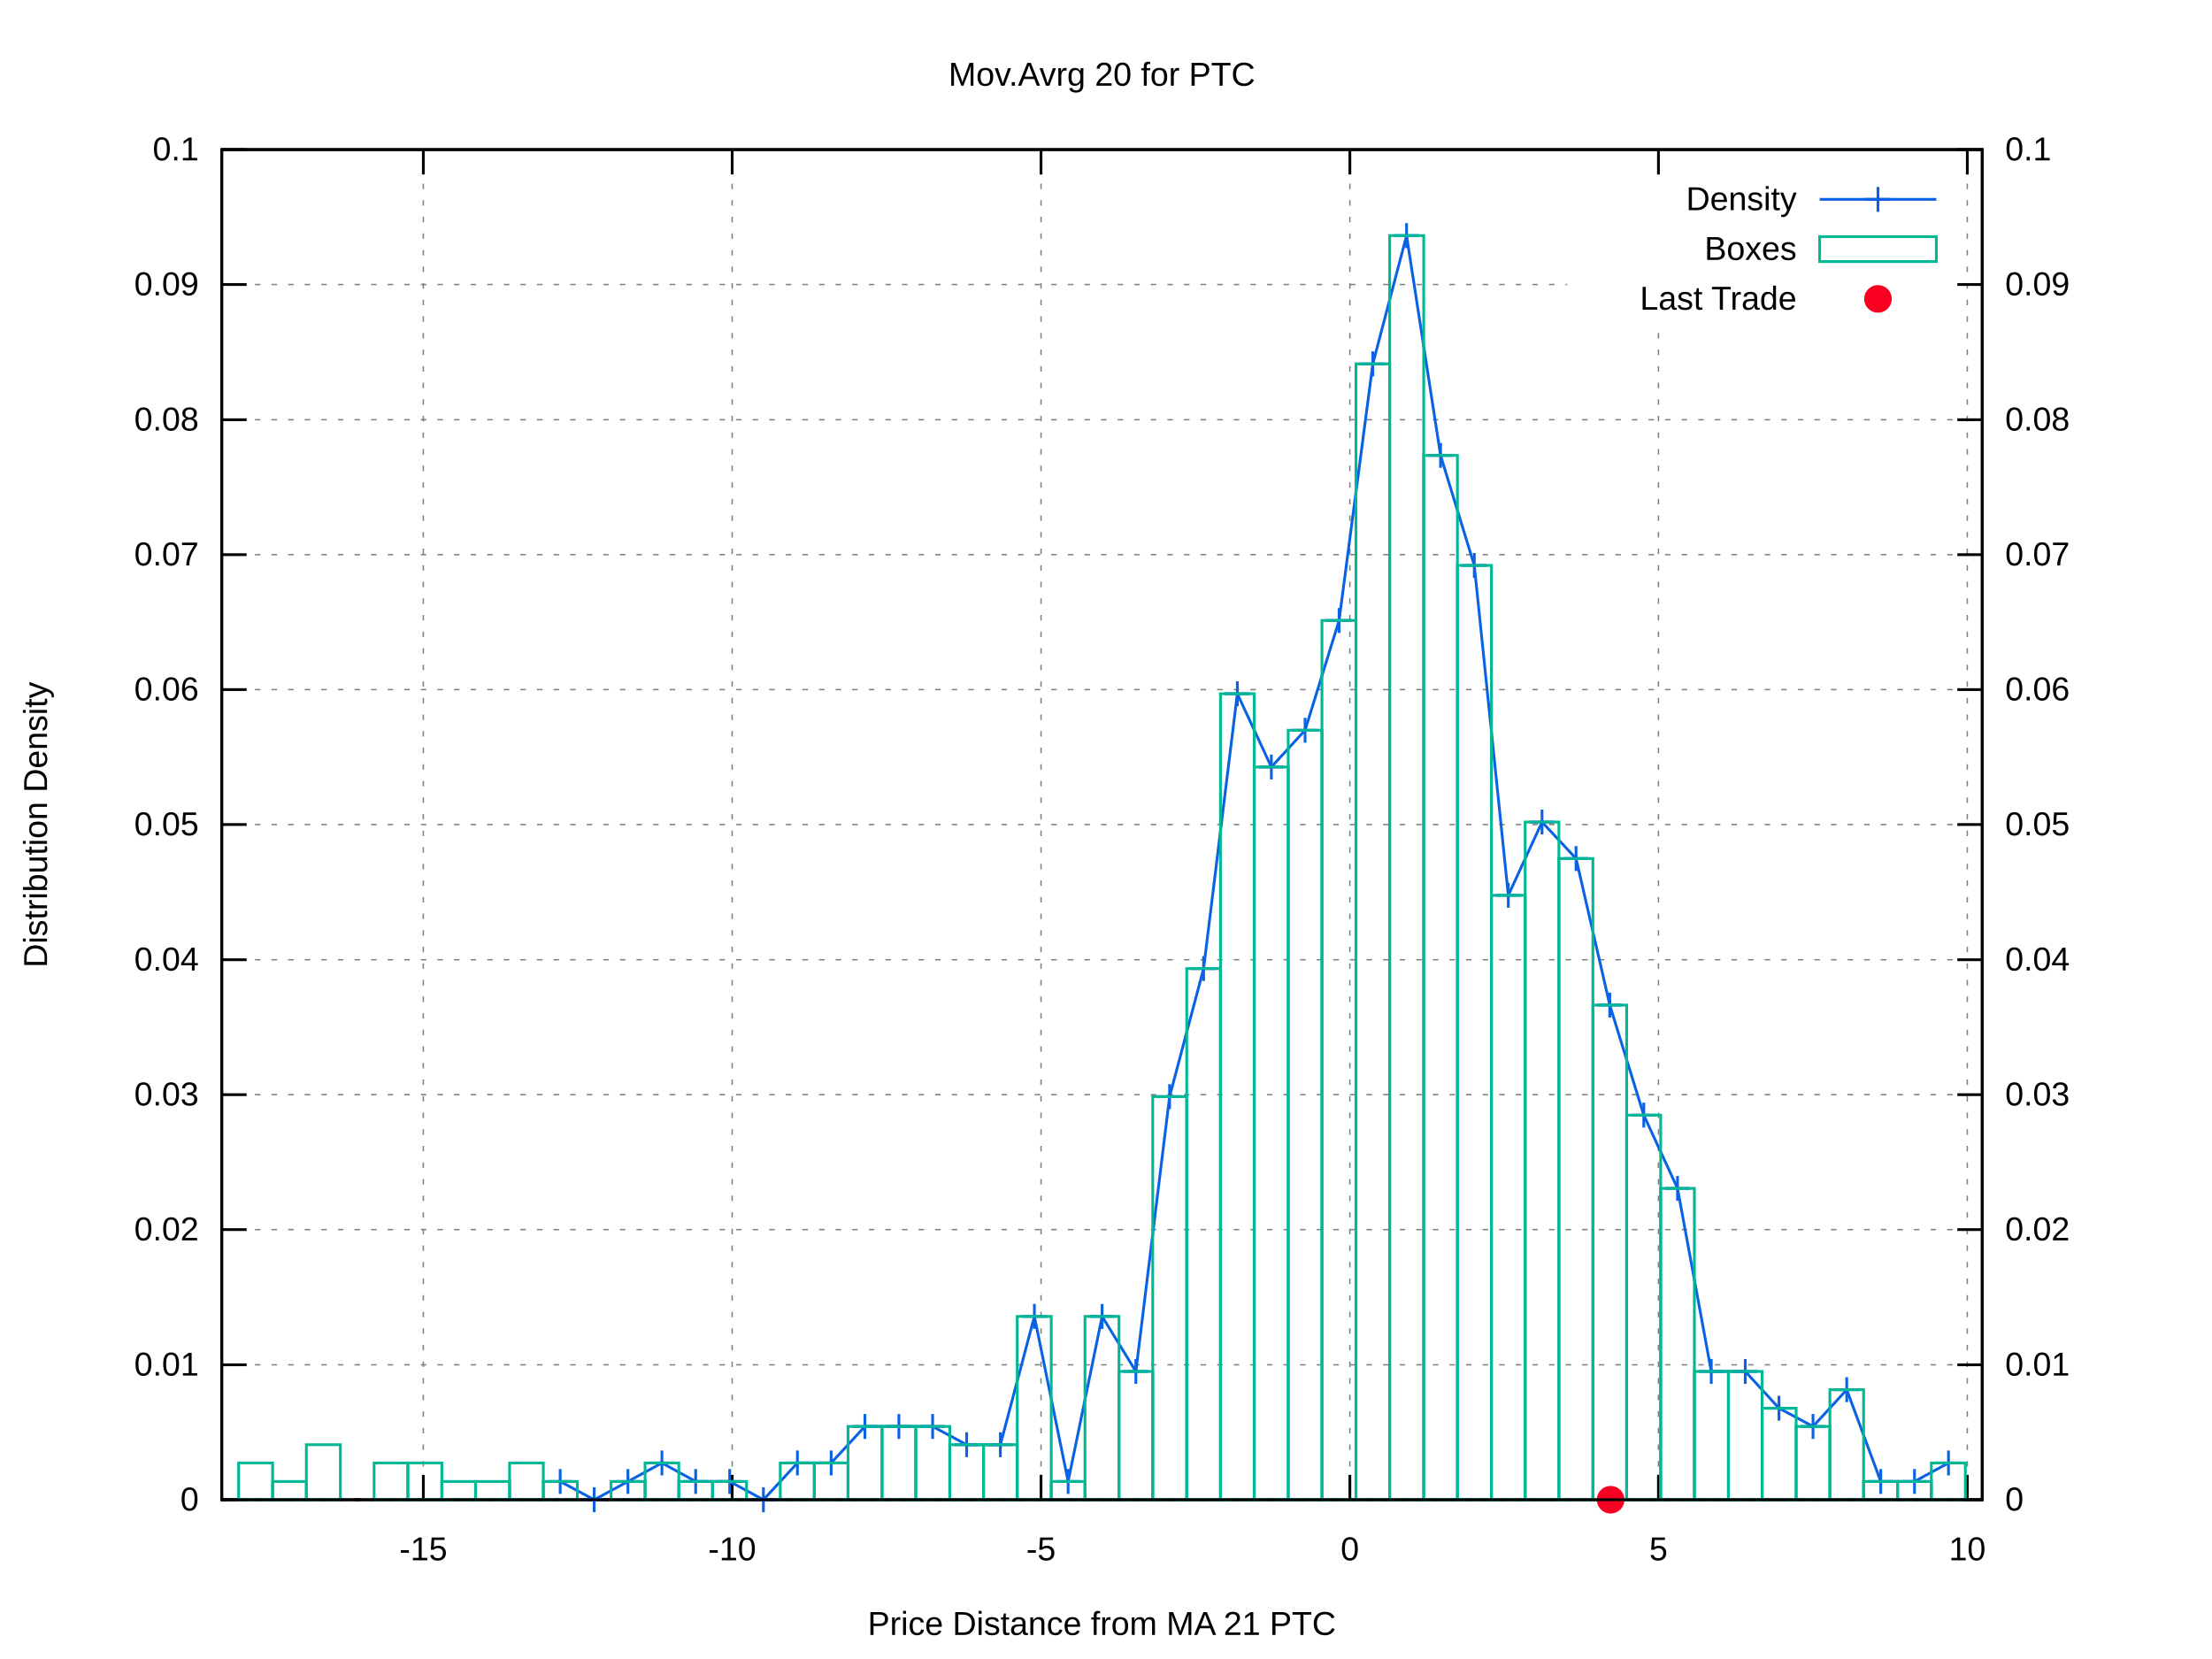
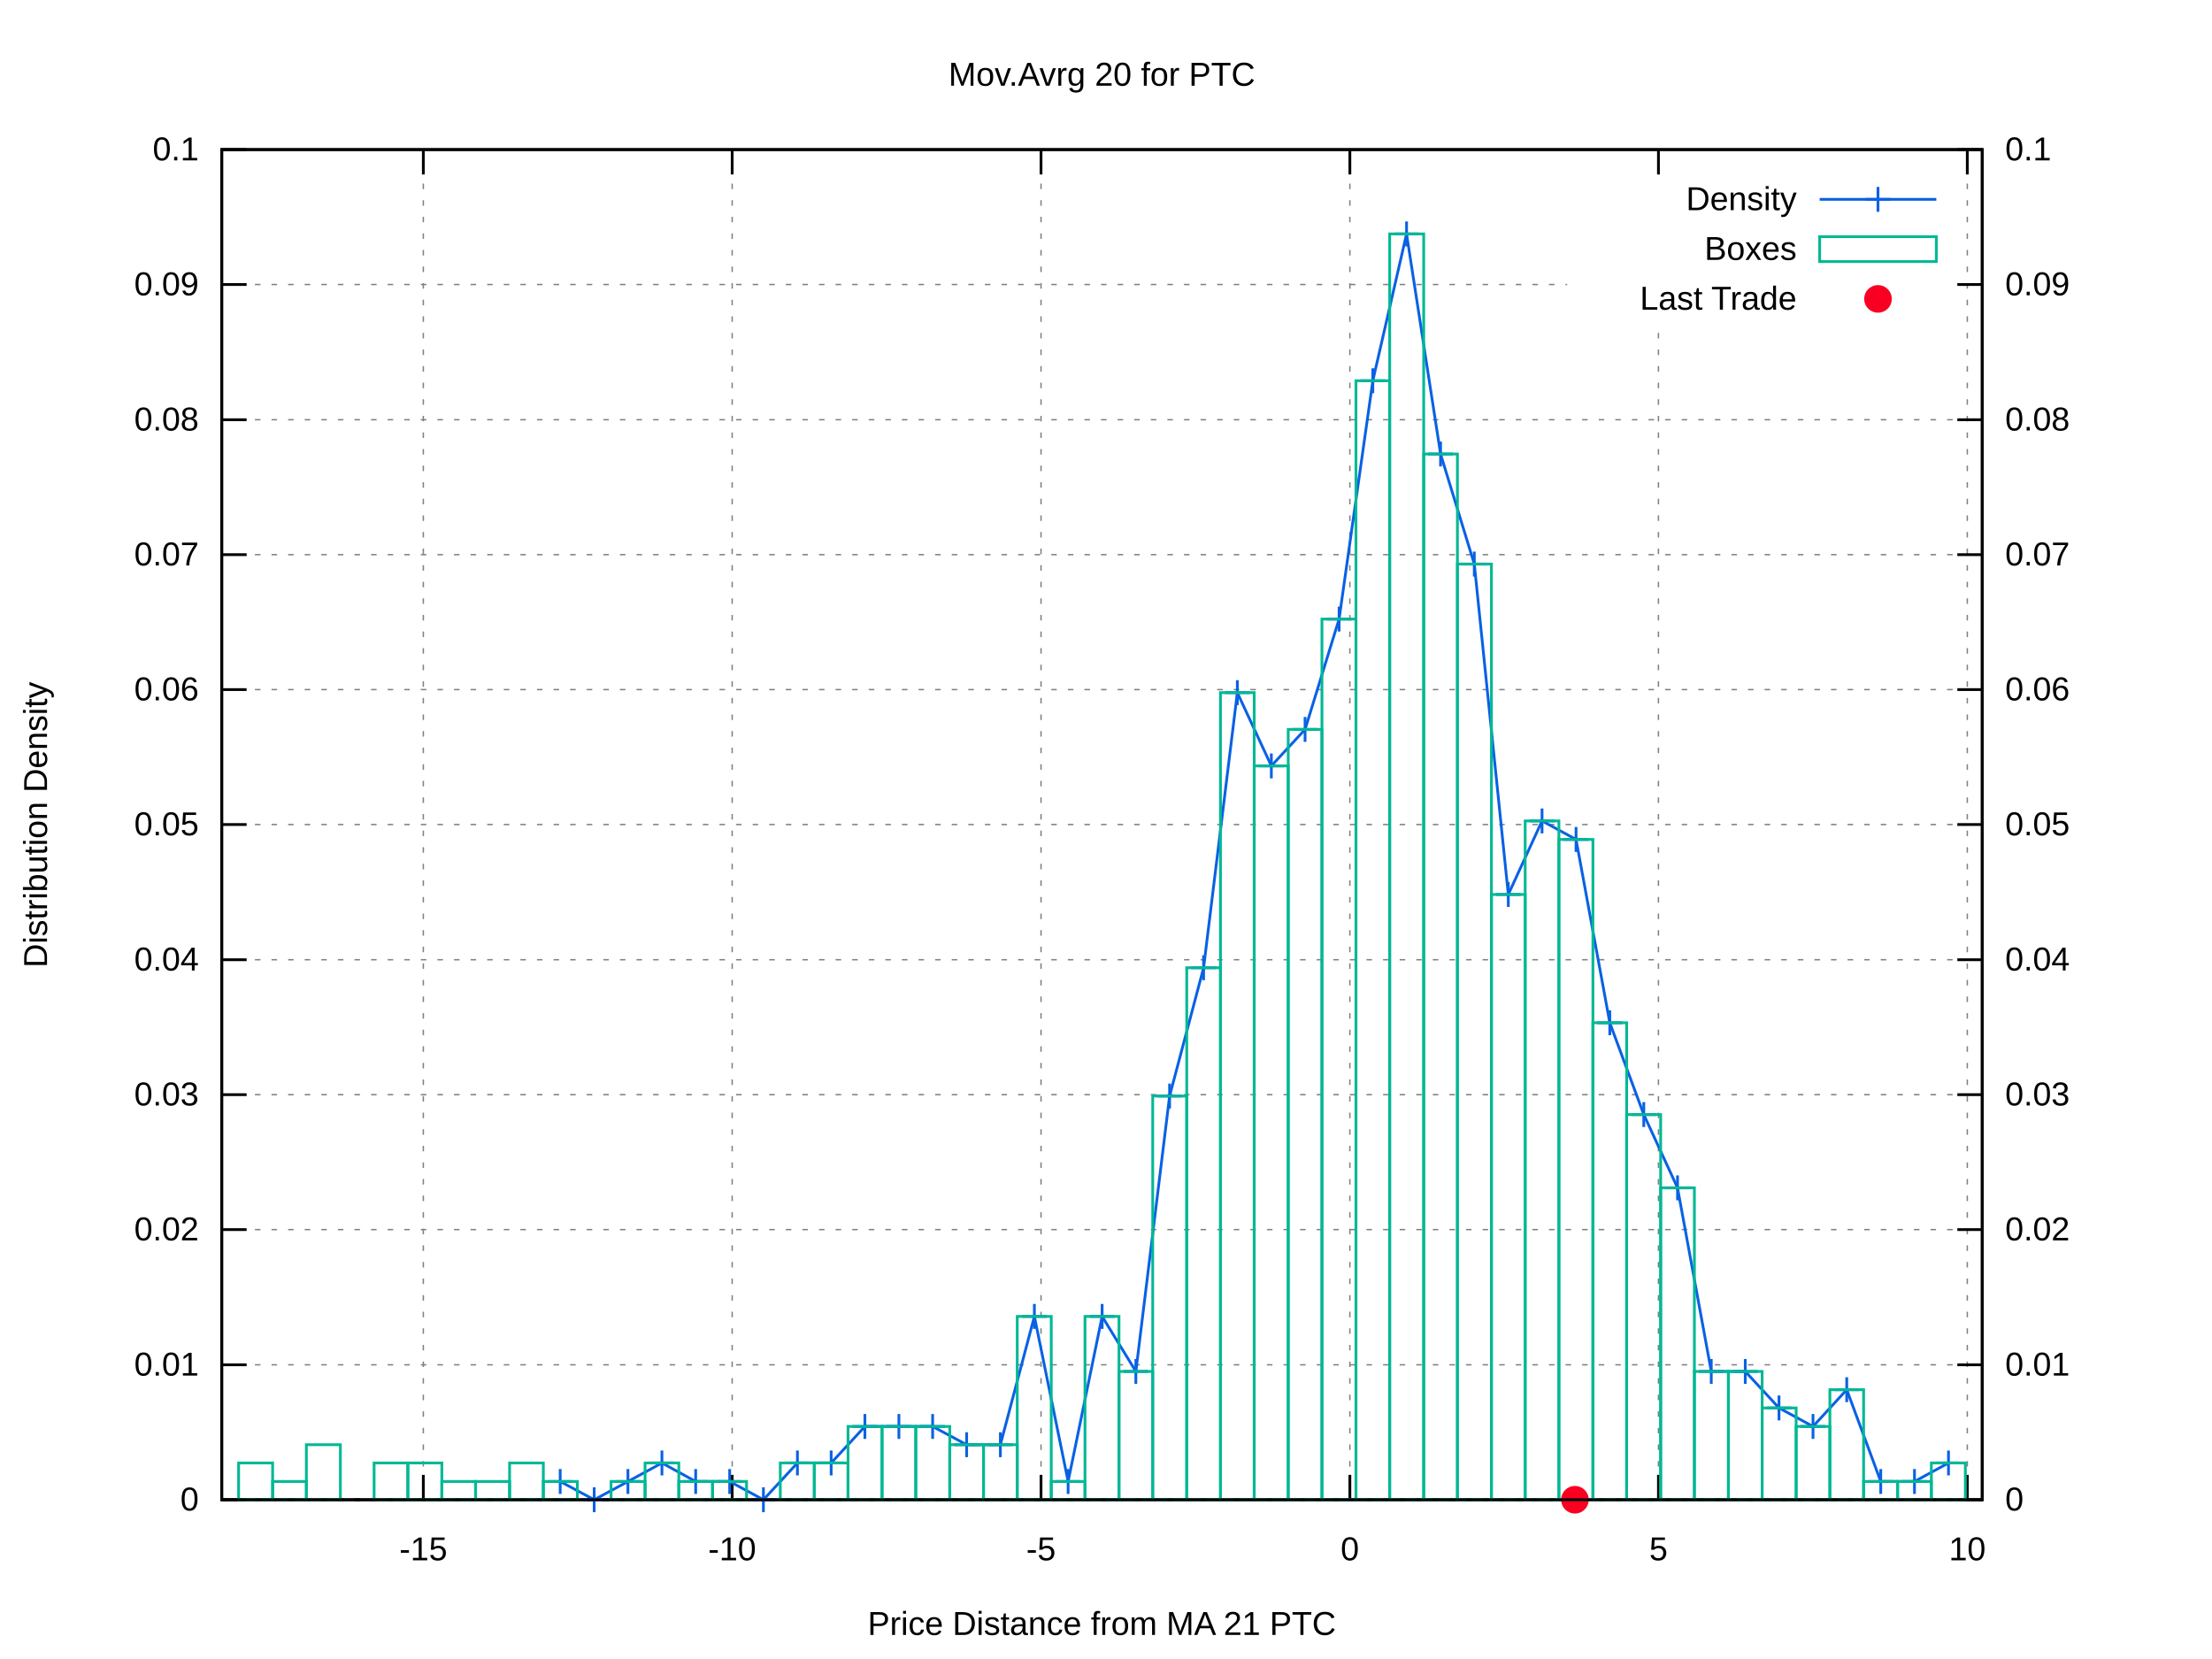
<svg xmlns="http://www.w3.org/2000/svg" xmlns:xlink="http://www.w3.org/1999/xlink" viewBox="0 0 800 600">
  <g id="gnuplot_canvas">
    <rect x="0" y="0" width="800" height="600" fill="#ffffff" />
    <defs>
      <circle id="gpDot" r="0.5" stroke-width="0.5" />
      <path id="gpPt0" stroke-width="0.222" stroke="currentColor" d="M-1,0 h2 M0,-1 v2" />
      <path id="gpPt1" stroke-width="0.222" stroke="currentColor" d="M-1,-1 L1,1 M1,-1 L-1,1" />
      <path id="gpPt2" stroke-width="0.222" stroke="currentColor" d="M-1,0 L1,0 M0,-1 L0,1 M-1,-1 L1,1 M-1,1 L1,-1" />
      <rect id="gpPt3" stroke-width="0.222" stroke="currentColor" x="-1" y="-1" width="2" height="2" />
      <rect id="gpPt4" stroke-width="0.222" stroke="currentColor" fill="currentColor" x="-1" y="-1" width="2" height="2" />
      <circle id="gpPt5" stroke-width="0.222" stroke="currentColor" cx="0" cy="0" r="1" />
      <use xlink:href="#gpPt5" id="gpPt6" fill="currentColor" stroke="none" />
      <path id="gpPt7" stroke-width="0.222" stroke="currentColor" d="M0,-1.33 L-1.33,0.67 L1.33,0.67 z" />
      <use xlink:href="#gpPt7" id="gpPt8" fill="currentColor" stroke="none" />
      <use xlink:href="#gpPt7" id="gpPt9" stroke="currentColor" transform="rotate(180)" />
      <use xlink:href="#gpPt9" id="gpPt10" fill="currentColor" stroke="none" />
      <use xlink:href="#gpPt3" id="gpPt11" stroke="currentColor" transform="rotate(45)" />
      <use xlink:href="#gpPt11" id="gpPt12" fill="currentColor" stroke="none" />
      <path id="gpPt13" stroke-width="0.222" stroke="currentColor" d="M0,1.330 L1.265,0.411 L0.782,-1.067 L-0.782,-1.076 L-1.265,0.411 z" />
      <use xlink:href="#gpPt13" id="gpPt14" fill="currentColor" stroke="none" />
      <filter id="textbox" filterUnits="objectBoundingBox" x="0" y="0" height="1" width="1">
        <feFlood flood-color="#FFFFFF" flood-opacity="1" result="bgnd" />
        <feComposite in="SourceGraphic" in2="bgnd" operator="atop" />
      </filter>
      <filter id="greybox" filterUnits="objectBoundingBox" x="0" y="0" height="1" width="1">
        <feFlood flood-color="lightgrey" flood-opacity="1" result="grey" />
        <feComposite in="SourceGraphic" in2="grey" operator="atop" />
      </filter>
    </defs>
    <g fill="none" color="#FFFFFF" stroke="black" stroke-width="1.00" stroke-linecap="butt" stroke-linejoin="miter">
</g>
    <g fill="none" color="black" stroke="currentColor" stroke-width="1.00" stroke-linecap="butt" stroke-linejoin="miter">
</g>
    <g fill="none" color="black" stroke="black" stroke-width="0.50" stroke-linecap="butt" stroke-linejoin="miter">
</g>
    <g fill="none" color="gray" stroke="currentColor" stroke-width="0.50" stroke-linecap="butt" stroke-linejoin="miter">
      <path stroke="gray" stroke-dasharray="2,4" class="gridline" d="M80.2,542.4 L716.9,542.4  " />
    </g>
    <g fill="none" color="gray" stroke="gray" stroke-width="1.00" stroke-linecap="butt" stroke-linejoin="miter">
</g>
    <g fill="none" color="black" stroke="currentColor" stroke-width="1.00" stroke-linecap="butt" stroke-linejoin="miter">
      <path stroke="black" d="M80.2,542.4 L89.2,542.4  " />
      <g transform="translate(71.9,546.3)" stroke="none" fill="black" font-family="arial" font-size="12.00" text-anchor="end">
        <text>
          <tspan font-family="arial"> 0</tspan>
        </text>
      </g>
    </g>
    <g fill="none" color="black" stroke="currentColor" stroke-width="1.00" stroke-linecap="butt" stroke-linejoin="miter">
</g>
    <g fill="none" color="black" stroke="black" stroke-width="0.50" stroke-linecap="butt" stroke-linejoin="miter">
</g>
    <g fill="none" color="gray" stroke="currentColor" stroke-width="0.50" stroke-linecap="butt" stroke-linejoin="miter">
      <path stroke="gray" stroke-dasharray="2,4" class="gridline" d="M80.2,493.6 L716.9,493.6  " />
    </g>
    <g fill="none" color="gray" stroke="gray" stroke-width="1.00" stroke-linecap="butt" stroke-linejoin="miter">
</g>
    <g fill="none" color="black" stroke="currentColor" stroke-width="1.00" stroke-linecap="butt" stroke-linejoin="miter">
      <path stroke="black" d="M80.2,493.6 L89.2,493.6  " />
      <g transform="translate(71.9,497.5)" stroke="none" fill="black" font-family="arial" font-size="12.00" text-anchor="end">
        <text>
          <tspan font-family="arial"> 0.01</tspan>
        </text>
      </g>
    </g>
    <g fill="none" color="black" stroke="currentColor" stroke-width="1.00" stroke-linecap="butt" stroke-linejoin="miter">
</g>
    <g fill="none" color="black" stroke="black" stroke-width="0.50" stroke-linecap="butt" stroke-linejoin="miter">
</g>
    <g fill="none" color="gray" stroke="currentColor" stroke-width="0.50" stroke-linecap="butt" stroke-linejoin="miter">
      <path stroke="gray" stroke-dasharray="2,4" class="gridline" d="M80.2,444.7 L716.9,444.7  " />
    </g>
    <g fill="none" color="gray" stroke="gray" stroke-width="1.00" stroke-linecap="butt" stroke-linejoin="miter">
</g>
    <g fill="none" color="black" stroke="currentColor" stroke-width="1.00" stroke-linecap="butt" stroke-linejoin="miter">
      <path stroke="black" d="M80.2,444.7 L89.2,444.7  " />
      <g transform="translate(71.9,448.6)" stroke="none" fill="black" font-family="arial" font-size="12.00" text-anchor="end">
        <text>
          <tspan font-family="arial"> 0.02</tspan>
        </text>
      </g>
    </g>
    <g fill="none" color="black" stroke="currentColor" stroke-width="1.00" stroke-linecap="butt" stroke-linejoin="miter">
</g>
    <g fill="none" color="black" stroke="black" stroke-width="0.50" stroke-linecap="butt" stroke-linejoin="miter">
</g>
    <g fill="none" color="gray" stroke="currentColor" stroke-width="0.50" stroke-linecap="butt" stroke-linejoin="miter">
      <path stroke="gray" stroke-dasharray="2,4" class="gridline" d="M80.2,395.9 L716.9,395.9  " />
    </g>
    <g fill="none" color="gray" stroke="gray" stroke-width="1.00" stroke-linecap="butt" stroke-linejoin="miter">
</g>
    <g fill="none" color="black" stroke="currentColor" stroke-width="1.00" stroke-linecap="butt" stroke-linejoin="miter">
      <path stroke="black" d="M80.2,395.9 L89.2,395.9  " />
      <g transform="translate(71.9,399.8)" stroke="none" fill="black" font-family="arial" font-size="12.00" text-anchor="end">
        <text>
          <tspan font-family="arial"> 0.03</tspan>
        </text>
      </g>
    </g>
    <g fill="none" color="black" stroke="currentColor" stroke-width="1.00" stroke-linecap="butt" stroke-linejoin="miter">
</g>
    <g fill="none" color="black" stroke="black" stroke-width="0.50" stroke-linecap="butt" stroke-linejoin="miter">
</g>
    <g fill="none" color="gray" stroke="currentColor" stroke-width="0.50" stroke-linecap="butt" stroke-linejoin="miter">
      <path stroke="gray" stroke-dasharray="2,4" class="gridline" d="M80.2,347.1 L716.9,347.1  " />
    </g>
    <g fill="none" color="gray" stroke="gray" stroke-width="1.00" stroke-linecap="butt" stroke-linejoin="miter">
</g>
    <g fill="none" color="black" stroke="currentColor" stroke-width="1.00" stroke-linecap="butt" stroke-linejoin="miter">
      <path stroke="black" d="M80.2,347.1 L89.2,347.1  " />
      <g transform="translate(71.9,351.0)" stroke="none" fill="black" font-family="arial" font-size="12.00" text-anchor="end">
        <text>
          <tspan font-family="arial"> 0.04</tspan>
        </text>
      </g>
    </g>
    <g fill="none" color="black" stroke="currentColor" stroke-width="1.00" stroke-linecap="butt" stroke-linejoin="miter">
</g>
    <g fill="none" color="black" stroke="black" stroke-width="0.50" stroke-linecap="butt" stroke-linejoin="miter">
</g>
    <g fill="none" color="gray" stroke="currentColor" stroke-width="0.50" stroke-linecap="butt" stroke-linejoin="miter">
      <path stroke="gray" stroke-dasharray="2,4" class="gridline" d="M80.2,298.2 L716.9,298.2  " />
    </g>
    <g fill="none" color="gray" stroke="gray" stroke-width="1.00" stroke-linecap="butt" stroke-linejoin="miter">
</g>
    <g fill="none" color="black" stroke="currentColor" stroke-width="1.00" stroke-linecap="butt" stroke-linejoin="miter">
      <path stroke="black" d="M80.2,298.2 L89.2,298.2  " />
      <g transform="translate(71.9,302.1)" stroke="none" fill="black" font-family="arial" font-size="12.00" text-anchor="end">
        <text>
          <tspan font-family="arial"> 0.05</tspan>
        </text>
      </g>
    </g>
    <g fill="none" color="black" stroke="currentColor" stroke-width="1.00" stroke-linecap="butt" stroke-linejoin="miter">
</g>
    <g fill="none" color="black" stroke="black" stroke-width="0.50" stroke-linecap="butt" stroke-linejoin="miter">
</g>
    <g fill="none" color="gray" stroke="currentColor" stroke-width="0.50" stroke-linecap="butt" stroke-linejoin="miter">
      <path stroke="gray" stroke-dasharray="2,4" class="gridline" d="M80.2,249.4 L716.9,249.4  " />
    </g>
    <g fill="none" color="gray" stroke="gray" stroke-width="1.00" stroke-linecap="butt" stroke-linejoin="miter">
</g>
    <g fill="none" color="black" stroke="currentColor" stroke-width="1.00" stroke-linecap="butt" stroke-linejoin="miter">
      <path stroke="black" d="M80.2,249.4 L89.2,249.4  " />
      <g transform="translate(71.9,253.3)" stroke="none" fill="black" font-family="arial" font-size="12.00" text-anchor="end">
        <text>
          <tspan font-family="arial"> 0.06</tspan>
        </text>
      </g>
    </g>
    <g fill="none" color="black" stroke="currentColor" stroke-width="1.00" stroke-linecap="butt" stroke-linejoin="miter">
</g>
    <g fill="none" color="black" stroke="black" stroke-width="0.50" stroke-linecap="butt" stroke-linejoin="miter">
</g>
    <g fill="none" color="gray" stroke="currentColor" stroke-width="0.50" stroke-linecap="butt" stroke-linejoin="miter">
      <path stroke="gray" stroke-dasharray="2,4" class="gridline" d="M80.2,200.6 L716.9,200.6  " />
    </g>
    <g fill="none" color="gray" stroke="gray" stroke-width="1.00" stroke-linecap="butt" stroke-linejoin="miter">
</g>
    <g fill="none" color="black" stroke="currentColor" stroke-width="1.00" stroke-linecap="butt" stroke-linejoin="miter">
      <path stroke="black" d="M80.2,200.6 L89.2,200.6  " />
      <g transform="translate(71.9,204.5)" stroke="none" fill="black" font-family="arial" font-size="12.00" text-anchor="end">
        <text>
          <tspan font-family="arial"> 0.07</tspan>
        </text>
      </g>
    </g>
    <g fill="none" color="black" stroke="currentColor" stroke-width="1.00" stroke-linecap="butt" stroke-linejoin="miter">
</g>
    <g fill="none" color="black" stroke="black" stroke-width="0.50" stroke-linecap="butt" stroke-linejoin="miter">
</g>
    <g fill="none" color="gray" stroke="currentColor" stroke-width="0.50" stroke-linecap="butt" stroke-linejoin="miter">
      <path stroke="gray" stroke-dasharray="2,4" class="gridline" d="M80.2,151.8 L716.9,151.8  " />
    </g>
    <g fill="none" color="gray" stroke="gray" stroke-width="1.00" stroke-linecap="butt" stroke-linejoin="miter">
</g>
    <g fill="none" color="black" stroke="currentColor" stroke-width="1.00" stroke-linecap="butt" stroke-linejoin="miter">
      <path stroke="black" d="M80.2,151.8 L89.2,151.8  " />
      <g transform="translate(71.9,155.7)" stroke="none" fill="black" font-family="arial" font-size="12.00" text-anchor="end">
        <text>
          <tspan font-family="arial"> 0.08</tspan>
        </text>
      </g>
    </g>
    <g fill="none" color="black" stroke="currentColor" stroke-width="1.00" stroke-linecap="butt" stroke-linejoin="miter">
</g>
    <g fill="none" color="black" stroke="black" stroke-width="0.50" stroke-linecap="butt" stroke-linejoin="miter">
</g>
    <g fill="none" color="gray" stroke="currentColor" stroke-width="0.50" stroke-linecap="butt" stroke-linejoin="miter">
      <path stroke="gray" stroke-dasharray="2,4" class="gridline" d="M80.2,102.9 L566.8,102.9 M708.6,102.9 L716.9,102.9  " />
    </g>
    <g fill="none" color="gray" stroke="gray" stroke-width="1.00" stroke-linecap="butt" stroke-linejoin="miter">
</g>
    <g fill="none" color="black" stroke="currentColor" stroke-width="1.00" stroke-linecap="butt" stroke-linejoin="miter">
      <path stroke="black" d="M80.2,102.9 L89.2,102.9  " />
      <g transform="translate(71.9,106.8)" stroke="none" fill="black" font-family="arial" font-size="12.00" text-anchor="end">
        <text>
          <tspan font-family="arial"> 0.09</tspan>
        </text>
      </g>
    </g>
    <g fill="none" color="black" stroke="currentColor" stroke-width="1.00" stroke-linecap="butt" stroke-linejoin="miter">
</g>
    <g fill="none" color="black" stroke="black" stroke-width="0.50" stroke-linecap="butt" stroke-linejoin="miter">
</g>
    <g fill="none" color="gray" stroke="currentColor" stroke-width="0.50" stroke-linecap="butt" stroke-linejoin="miter">
      <path stroke="gray" stroke-dasharray="2,4" class="gridline" d="M80.2,54.1 L716.9,54.1  " />
    </g>
    <g fill="none" color="gray" stroke="gray" stroke-width="1.00" stroke-linecap="butt" stroke-linejoin="miter">
</g>
    <g fill="none" color="black" stroke="currentColor" stroke-width="1.00" stroke-linecap="butt" stroke-linejoin="miter">
      <path stroke="black" d="M80.2,54.1 L89.2,54.1  " />
      <g transform="translate(71.9,58.0)" stroke="none" fill="black" font-family="arial" font-size="12.00" text-anchor="end">
        <text>
          <tspan font-family="arial"> 0.1</tspan>
        </text>
      </g>
    </g>
    <g fill="none" color="black" stroke="currentColor" stroke-width="1.00" stroke-linecap="butt" stroke-linejoin="miter">
</g>
    <g fill="none" color="black" stroke="black" stroke-width="0.50" stroke-linecap="butt" stroke-linejoin="miter">
</g>
    <g fill="none" color="gray" stroke="currentColor" stroke-width="0.50" stroke-linecap="butt" stroke-linejoin="miter">
      <path stroke="gray" stroke-dasharray="2,4" class="gridline" d="M153.1,542.4 L153.1,54.1  " />
    </g>
    <g fill="none" color="gray" stroke="gray" stroke-width="1.00" stroke-linecap="butt" stroke-linejoin="miter">
</g>
    <g fill="none" color="black" stroke="currentColor" stroke-width="1.00" stroke-linecap="butt" stroke-linejoin="miter">
      <path stroke="black" d="M153.1,542.4 L153.1,533.4 M153.1,54.1 L153.1,63.1  " />
      <g transform="translate(153.1,564.3)" stroke="none" fill="black" font-family="arial" font-size="12.00" text-anchor="middle">
        <text>
          <tspan font-family="arial">-15</tspan>
        </text>
      </g>
    </g>
    <g fill="none" color="black" stroke="currentColor" stroke-width="1.00" stroke-linecap="butt" stroke-linejoin="miter">
</g>
    <g fill="none" color="black" stroke="black" stroke-width="0.50" stroke-linecap="butt" stroke-linejoin="miter">
</g>
    <g fill="none" color="gray" stroke="currentColor" stroke-width="0.50" stroke-linecap="butt" stroke-linejoin="miter">
      <path stroke="gray" stroke-dasharray="2,4" class="gridline" d="M264.8,542.4 L264.8,54.1  " />
    </g>
    <g fill="none" color="gray" stroke="gray" stroke-width="1.00" stroke-linecap="butt" stroke-linejoin="miter">
</g>
    <g fill="none" color="black" stroke="currentColor" stroke-width="1.00" stroke-linecap="butt" stroke-linejoin="miter">
      <path stroke="black" d="M264.8,542.4 L264.8,533.4 M264.8,54.1 L264.8,63.1  " />
      <g transform="translate(264.8,564.3)" stroke="none" fill="black" font-family="arial" font-size="12.00" text-anchor="middle">
        <text>
          <tspan font-family="arial">-10</tspan>
        </text>
      </g>
    </g>
    <g fill="none" color="black" stroke="currentColor" stroke-width="1.00" stroke-linecap="butt" stroke-linejoin="miter">
</g>
    <g fill="none" color="black" stroke="black" stroke-width="0.50" stroke-linecap="butt" stroke-linejoin="miter">
</g>
    <g fill="none" color="gray" stroke="currentColor" stroke-width="0.50" stroke-linecap="butt" stroke-linejoin="miter">
      <path stroke="gray" stroke-dasharray="2,4" class="gridline" d="M376.5,542.4 L376.5,54.1  " />
    </g>
    <g fill="none" color="gray" stroke="gray" stroke-width="1.00" stroke-linecap="butt" stroke-linejoin="miter">
</g>
    <g fill="none" color="black" stroke="currentColor" stroke-width="1.00" stroke-linecap="butt" stroke-linejoin="miter">
      <path stroke="black" d="M376.5,542.4 L376.5,533.4 M376.5,54.1 L376.5,63.1  " />
      <g transform="translate(376.5,564.3)" stroke="none" fill="black" font-family="arial" font-size="12.00" text-anchor="middle">
        <text>
          <tspan font-family="arial">-5</tspan>
        </text>
      </g>
    </g>
    <g fill="none" color="black" stroke="currentColor" stroke-width="1.00" stroke-linecap="butt" stroke-linejoin="miter">
</g>
    <g fill="none" color="black" stroke="black" stroke-width="0.50" stroke-linecap="butt" stroke-linejoin="miter">
</g>
    <g fill="none" color="gray" stroke="currentColor" stroke-width="0.50" stroke-linecap="butt" stroke-linejoin="miter">
      <path stroke="gray" stroke-dasharray="2,4" class="gridline" d="M488.2,542.4 L488.2,54.1  " />
    </g>
    <g fill="none" color="gray" stroke="gray" stroke-width="1.00" stroke-linecap="butt" stroke-linejoin="miter">
</g>
    <g fill="none" color="black" stroke="currentColor" stroke-width="1.00" stroke-linecap="butt" stroke-linejoin="miter">
      <path stroke="black" d="M488.2,542.4 L488.2,533.4 M488.2,54.1 L488.2,63.1  " />
      <g transform="translate(488.2,564.3)" stroke="none" fill="black" font-family="arial" font-size="12.00" text-anchor="middle">
        <text>
          <tspan font-family="arial"> 0</tspan>
        </text>
      </g>
    </g>
    <g fill="none" color="black" stroke="currentColor" stroke-width="1.00" stroke-linecap="butt" stroke-linejoin="miter">
</g>
    <g fill="none" color="black" stroke="black" stroke-width="0.50" stroke-linecap="butt" stroke-linejoin="miter">
</g>
    <g fill="none" color="gray" stroke="currentColor" stroke-width="0.50" stroke-linecap="butt" stroke-linejoin="miter">
      <path stroke="gray" stroke-dasharray="2,4" class="gridline" d="M599.8,542.4 L599.8,117.1 M599.8,63.1 L599.8,54.1  " />
    </g>
    <g fill="none" color="gray" stroke="gray" stroke-width="1.00" stroke-linecap="butt" stroke-linejoin="miter">
</g>
    <g fill="none" color="black" stroke="currentColor" stroke-width="1.00" stroke-linecap="butt" stroke-linejoin="miter">
      <path stroke="black" d="M599.8,542.4 L599.8,533.4 M599.8,54.1 L599.8,63.1  " />
      <g transform="translate(599.8,564.3)" stroke="none" fill="black" font-family="arial" font-size="12.00" text-anchor="middle">
        <text>
          <tspan font-family="arial"> 5</tspan>
        </text>
      </g>
    </g>
    <g fill="none" color="black" stroke="currentColor" stroke-width="1.00" stroke-linecap="butt" stroke-linejoin="miter">
</g>
    <g fill="none" color="black" stroke="black" stroke-width="0.50" stroke-linecap="butt" stroke-linejoin="miter">
</g>
    <g fill="none" color="gray" stroke="currentColor" stroke-width="0.50" stroke-linecap="butt" stroke-linejoin="miter">
      <path stroke="gray" stroke-dasharray="2,4" class="gridline" d="M711.5,542.4 L711.5,54.1  " />
    </g>
    <g fill="none" color="gray" stroke="gray" stroke-width="1.00" stroke-linecap="butt" stroke-linejoin="miter">
</g>
    <g fill="none" color="black" stroke="currentColor" stroke-width="1.00" stroke-linecap="butt" stroke-linejoin="miter">
      <path stroke="black" d="M711.5,542.4 L711.5,533.4 M711.5,54.1 L711.5,63.1  " />
      <g transform="translate(711.5,564.3)" stroke="none" fill="black" font-family="arial" font-size="12.00" text-anchor="middle">
        <text>
          <tspan font-family="arial"> 10</tspan>
        </text>
      </g>
    </g>
    <g fill="none" color="black" stroke="currentColor" stroke-width="1.00" stroke-linecap="butt" stroke-linejoin="miter">
      <path stroke="black" d="M716.9,542.4 L707.9,542.4  " />
      <g transform="translate(725.2,546.3)" stroke="none" fill="black" font-family="arial" font-size="12.00" text-anchor="start">
        <text>
          <tspan font-family="arial"> 0</tspan>
        </text>
      </g>
    </g>
    <g fill="none" color="black" stroke="currentColor" stroke-width="1.00" stroke-linecap="butt" stroke-linejoin="miter">
      <path stroke="black" d="M716.9,493.6 L707.9,493.6  " />
      <g transform="translate(725.2,497.5)" stroke="none" fill="black" font-family="arial" font-size="12.00" text-anchor="start">
        <text>
          <tspan font-family="arial"> 0.01</tspan>
        </text>
      </g>
    </g>
    <g fill="none" color="black" stroke="currentColor" stroke-width="1.00" stroke-linecap="butt" stroke-linejoin="miter">
      <path stroke="black" d="M716.9,444.7 L707.9,444.7  " />
      <g transform="translate(725.2,448.6)" stroke="none" fill="black" font-family="arial" font-size="12.00" text-anchor="start">
        <text>
          <tspan font-family="arial"> 0.02</tspan>
        </text>
      </g>
    </g>
    <g fill="none" color="black" stroke="currentColor" stroke-width="1.00" stroke-linecap="butt" stroke-linejoin="miter">
      <path stroke="black" d="M716.9,395.9 L707.9,395.9  " />
      <g transform="translate(725.2,399.8)" stroke="none" fill="black" font-family="arial" font-size="12.00" text-anchor="start">
        <text>
          <tspan font-family="arial"> 0.03</tspan>
        </text>
      </g>
    </g>
    <g fill="none" color="black" stroke="currentColor" stroke-width="1.00" stroke-linecap="butt" stroke-linejoin="miter">
      <path stroke="black" d="M716.9,347.1 L707.9,347.1  " />
      <g transform="translate(725.2,351.0)" stroke="none" fill="black" font-family="arial" font-size="12.00" text-anchor="start">
        <text>
          <tspan font-family="arial"> 0.04</tspan>
        </text>
      </g>
    </g>
    <g fill="none" color="black" stroke="currentColor" stroke-width="1.00" stroke-linecap="butt" stroke-linejoin="miter">
      <path stroke="black" d="M716.9,298.2 L707.9,298.2  " />
      <g transform="translate(725.2,302.1)" stroke="none" fill="black" font-family="arial" font-size="12.00" text-anchor="start">
        <text>
          <tspan font-family="arial"> 0.05</tspan>
        </text>
      </g>
    </g>
    <g fill="none" color="black" stroke="currentColor" stroke-width="1.00" stroke-linecap="butt" stroke-linejoin="miter">
      <path stroke="black" d="M716.9,249.4 L707.9,249.4  " />
      <g transform="translate(725.2,253.3)" stroke="none" fill="black" font-family="arial" font-size="12.00" text-anchor="start">
        <text>
          <tspan font-family="arial"> 0.06</tspan>
        </text>
      </g>
    </g>
    <g fill="none" color="black" stroke="currentColor" stroke-width="1.00" stroke-linecap="butt" stroke-linejoin="miter">
      <path stroke="black" d="M716.9,200.6 L707.9,200.6  " />
      <g transform="translate(725.2,204.5)" stroke="none" fill="black" font-family="arial" font-size="12.00" text-anchor="start">
        <text>
          <tspan font-family="arial"> 0.07</tspan>
        </text>
      </g>
    </g>
    <g fill="none" color="black" stroke="currentColor" stroke-width="1.00" stroke-linecap="butt" stroke-linejoin="miter">
      <path stroke="black" d="M716.9,151.8 L707.9,151.8  " />
      <g transform="translate(725.2,155.7)" stroke="none" fill="black" font-family="arial" font-size="12.00" text-anchor="start">
        <text>
          <tspan font-family="arial"> 0.08</tspan>
        </text>
      </g>
    </g>
    <g fill="none" color="black" stroke="currentColor" stroke-width="1.00" stroke-linecap="butt" stroke-linejoin="miter">
      <path stroke="black" d="M716.9,102.9 L707.9,102.9  " />
      <g transform="translate(725.2,106.8)" stroke="none" fill="black" font-family="arial" font-size="12.00" text-anchor="start">
        <text>
          <tspan font-family="arial"> 0.09</tspan>
        </text>
      </g>
    </g>
    <g fill="none" color="black" stroke="currentColor" stroke-width="1.00" stroke-linecap="butt" stroke-linejoin="miter">
      <path stroke="black" d="M716.9,54.1 L707.9,54.1  " />
      <g transform="translate(725.2,58.0)" stroke="none" fill="black" font-family="arial" font-size="12.00" text-anchor="start">
        <text>
          <tspan font-family="arial"> 0.1</tspan>
        </text>
      </g>
    </g>
    <g fill="none" color="black" stroke="currentColor" stroke-width="1.00" stroke-linecap="butt" stroke-linejoin="miter">
</g>
    <g fill="none" color="gray" stroke="currentColor" stroke-width="1.00" stroke-linecap="butt" stroke-linejoin="miter">
      <path stroke="black" stroke-dasharray="2,4" d="M80.2,542.4 L716.9,542.4  " />
    </g>
    <g fill="none" color="black" stroke="currentColor" stroke-width="1.00" stroke-linecap="butt" stroke-linejoin="miter">
      <path stroke="black" d="M80.2,54.1 L80.2,542.4 L716.9,542.4 L716.9,54.1 L80.2,54.1 Z  " />
    </g>
    <g fill="none" color="black" stroke="currentColor" stroke-width="1.00" stroke-linecap="butt" stroke-linejoin="miter">
      <g transform="translate(17.0,298.3) rotate(270)" stroke="none" fill="black" font-family="arial" font-size="12.00" text-anchor="middle">
        <text>
          <tspan font-family="arial">Distribution Density</tspan>
        </text>
      </g>
    </g>
    <g fill="none" color="black" stroke="currentColor" stroke-width="1.00" stroke-linecap="butt" stroke-linejoin="miter">
      <g transform="translate(398.5,591.3)" stroke="none" fill="black" font-family="arial" font-size="12.00" text-anchor="middle">
        <text>
          <tspan font-family="arial">Price Distance from MA 21 PTC</tspan>
        </text>
      </g>
    </g>
    <g fill="none" color="black" stroke="currentColor" stroke-width="1.00" stroke-linecap="butt" stroke-linejoin="miter">
      <g transform="translate(398.5,31.0)" stroke="none" fill="black" font-family="arial" font-size="12.00" text-anchor="middle">
        <text>
          <tspan font-family="arial">Mov.Avrg 20 for PTC </tspan>
        </text>
      </g>
    </g>
    <g id="gnuplot_plot_1">
      <g fill="none" color="black" stroke="currentColor" stroke-width="1.00" stroke-linecap="butt" stroke-linejoin="miter">
        <g transform="translate(649.8,76.0)" stroke="none" fill="black" font-family="arial" font-size="12.00" text-anchor="end">
          <text>
            <tspan font-family="arial">Density</tspan>
          </text>
        </g>
      </g>
      <g fill="none" color="black" stroke="currentColor" stroke-width="1.00" stroke-linecap="butt" stroke-linejoin="miter">
-         <path stroke="rgb(  9,  97, 228)" d="M658.1,72.1 L700.3,72.1 M202.6,535.8 L214.9,542.4 L227.1,535.8 L239.4,529.1 L251.6,535.8 L263.9,535.8   L276.1,542.4 L288.4,529.1 L300.6,529.1 L312.8,515.9 L325.1,515.9 L337.3,515.9 L349.6,522.5 L361.8,522.5   L374.1,476.1 L386.3,535.8 L398.6,476.1 L410.8,496.0 L423.0,396.6 L435.3,350.3 L447.5,250.9 L459.8,277.4   L472.0,264.1 L484.3,224.4 L496.5,131.6 L508.7,85.2 L521.0,164.7 L533.2,204.5 L545.5,323.8 L557.7,297.3   L570.0,310.5 L582.2,363.5 L594.5,403.3 L606.7,429.8 L618.9,496.0 L631.2,496.0 L643.4,509.3 L655.7,515.9   L667.9,502.6 L680.2,535.8 L692.4,535.8 L704.7,529.1  " />
+         <path stroke="rgb(  9,  97, 228)" d="M658.1,72.1 L700.3,72.1 M202.6,535.8 L214.9,542.4 L227.1,535.8 L239.4,529.1 L251.6,535.8 L263.9,535.8   L276.1,542.4 L288.4,529.1 L300.6,529.1 L312.8,515.9 L325.1,515.9 L337.3,515.9 L349.6,522.5 L361.8,522.5   L374.1,476.1 L386.3,535.8 L398.6,476.1 L410.8,496.0 L423.0,396.4 L435.3,350.0 L447.5,250.5 L459.8,277.0   L472.0,263.8 L484.3,223.9 L496.5,137.7 L508.7,84.6 L521.0,164.2 L533.2,204.0 L545.5,323.5 L557.7,296.9   L570.0,303.6 L582.2,369.9 L594.5,403.1 L606.7,429.6 L618.9,496.0 L631.2,496.0 L643.4,509.2 L655.7,515.9   L667.9,502.6 L680.2,535.8 L692.4,535.8 L704.7,529.1  " />
        <use xlink:href="#gpPt0" transform="translate(202.6,535.8) scale(4.50)" color="rgb(  9,  97, 228)" />
        <use xlink:href="#gpPt0" transform="translate(214.9,542.4) scale(4.50)" color="rgb(  9,  97, 228)" />
        <use xlink:href="#gpPt0" transform="translate(227.1,535.8) scale(4.50)" color="rgb(  9,  97, 228)" />
        <use xlink:href="#gpPt0" transform="translate(239.4,529.1) scale(4.50)" color="rgb(  9,  97, 228)" />
        <use xlink:href="#gpPt0" transform="translate(251.6,535.8) scale(4.50)" color="rgb(  9,  97, 228)" />
        <use xlink:href="#gpPt0" transform="translate(263.9,535.8) scale(4.50)" color="rgb(  9,  97, 228)" />
        <use xlink:href="#gpPt0" transform="translate(276.1,542.4) scale(4.50)" color="rgb(  9,  97, 228)" />
        <use xlink:href="#gpPt0" transform="translate(288.4,529.1) scale(4.50)" color="rgb(  9,  97, 228)" />
        <use xlink:href="#gpPt0" transform="translate(300.6,529.1) scale(4.50)" color="rgb(  9,  97, 228)" />
        <use xlink:href="#gpPt0" transform="translate(312.8,515.9) scale(4.50)" color="rgb(  9,  97, 228)" />
        <use xlink:href="#gpPt0" transform="translate(325.1,515.9) scale(4.50)" color="rgb(  9,  97, 228)" />
        <use xlink:href="#gpPt0" transform="translate(337.3,515.9) scale(4.50)" color="rgb(  9,  97, 228)" />
        <use xlink:href="#gpPt0" transform="translate(349.6,522.5) scale(4.50)" color="rgb(  9,  97, 228)" />
        <use xlink:href="#gpPt0" transform="translate(361.8,522.5) scale(4.50)" color="rgb(  9,  97, 228)" />
        <use xlink:href="#gpPt0" transform="translate(374.1,476.1) scale(4.50)" color="rgb(  9,  97, 228)" />
        <use xlink:href="#gpPt0" transform="translate(386.3,535.8) scale(4.50)" color="rgb(  9,  97, 228)" />
        <use xlink:href="#gpPt0" transform="translate(398.6,476.1) scale(4.50)" color="rgb(  9,  97, 228)" />
        <use xlink:href="#gpPt0" transform="translate(410.8,496.0) scale(4.50)" color="rgb(  9,  97, 228)" />
-         <use xlink:href="#gpPt0" transform="translate(423.0,396.6) scale(4.50)" color="rgb(  9,  97, 228)" />
-         <use xlink:href="#gpPt0" transform="translate(435.3,350.3) scale(4.50)" color="rgb(  9,  97, 228)" />
-         <use xlink:href="#gpPt0" transform="translate(447.5,250.9) scale(4.50)" color="rgb(  9,  97, 228)" />
-         <use xlink:href="#gpPt0" transform="translate(459.8,277.4) scale(4.50)" color="rgb(  9,  97, 228)" />
-         <use xlink:href="#gpPt0" transform="translate(472.0,264.1) scale(4.50)" color="rgb(  9,  97, 228)" />
-         <use xlink:href="#gpPt0" transform="translate(484.3,224.4) scale(4.50)" color="rgb(  9,  97, 228)" />
-         <use xlink:href="#gpPt0" transform="translate(496.5,131.6) scale(4.50)" color="rgb(  9,  97, 228)" />
-         <use xlink:href="#gpPt0" transform="translate(508.7,85.2) scale(4.50)" color="rgb(  9,  97, 228)" />
-         <use xlink:href="#gpPt0" transform="translate(521.0,164.7) scale(4.50)" color="rgb(  9,  97, 228)" />
-         <use xlink:href="#gpPt0" transform="translate(533.2,204.5) scale(4.50)" color="rgb(  9,  97, 228)" />
-         <use xlink:href="#gpPt0" transform="translate(545.5,323.8) scale(4.50)" color="rgb(  9,  97, 228)" />
-         <use xlink:href="#gpPt0" transform="translate(557.7,297.3) scale(4.50)" color="rgb(  9,  97, 228)" />
-         <use xlink:href="#gpPt0" transform="translate(570.0,310.5) scale(4.50)" color="rgb(  9,  97, 228)" />
-         <use xlink:href="#gpPt0" transform="translate(582.2,363.5) scale(4.50)" color="rgb(  9,  97, 228)" />
-         <use xlink:href="#gpPt0" transform="translate(594.5,403.3) scale(4.50)" color="rgb(  9,  97, 228)" />
-         <use xlink:href="#gpPt0" transform="translate(606.7,429.8) scale(4.50)" color="rgb(  9,  97, 228)" />
+         <use xlink:href="#gpPt0" transform="translate(423.0,396.4) scale(4.50)" color="rgb(  9,  97, 228)" />
+         <use xlink:href="#gpPt0" transform="translate(435.3,350.0) scale(4.50)" color="rgb(  9,  97, 228)" />
+         <use xlink:href="#gpPt0" transform="translate(447.5,250.5) scale(4.50)" color="rgb(  9,  97, 228)" />
+         <use xlink:href="#gpPt0" transform="translate(459.8,277.0) scale(4.50)" color="rgb(  9,  97, 228)" />
+         <use xlink:href="#gpPt0" transform="translate(472.0,263.8) scale(4.50)" color="rgb(  9,  97, 228)" />
+         <use xlink:href="#gpPt0" transform="translate(484.3,223.9) scale(4.50)" color="rgb(  9,  97, 228)" />
+         <use xlink:href="#gpPt0" transform="translate(496.5,137.7) scale(4.50)" color="rgb(  9,  97, 228)" />
+         <use xlink:href="#gpPt0" transform="translate(508.7,84.6) scale(4.50)" color="rgb(  9,  97, 228)" />
+         <use xlink:href="#gpPt0" transform="translate(521.0,164.2) scale(4.50)" color="rgb(  9,  97, 228)" />
+         <use xlink:href="#gpPt0" transform="translate(533.2,204.0) scale(4.50)" color="rgb(  9,  97, 228)" />
+         <use xlink:href="#gpPt0" transform="translate(545.5,323.5) scale(4.50)" color="rgb(  9,  97, 228)" />
+         <use xlink:href="#gpPt0" transform="translate(557.7,296.9) scale(4.50)" color="rgb(  9,  97, 228)" />
+         <use xlink:href="#gpPt0" transform="translate(570.0,303.6) scale(4.50)" color="rgb(  9,  97, 228)" />
+         <use xlink:href="#gpPt0" transform="translate(582.2,369.9) scale(4.50)" color="rgb(  9,  97, 228)" />
+         <use xlink:href="#gpPt0" transform="translate(594.5,403.1) scale(4.50)" color="rgb(  9,  97, 228)" />
+         <use xlink:href="#gpPt0" transform="translate(606.7,429.6) scale(4.50)" color="rgb(  9,  97, 228)" />
        <use xlink:href="#gpPt0" transform="translate(618.9,496.0) scale(4.50)" color="rgb(  9,  97, 228)" />
        <use xlink:href="#gpPt0" transform="translate(631.2,496.0) scale(4.50)" color="rgb(  9,  97, 228)" />
-         <use xlink:href="#gpPt0" transform="translate(643.4,509.3) scale(4.50)" color="rgb(  9,  97, 228)" />
+         <use xlink:href="#gpPt0" transform="translate(643.4,509.2) scale(4.50)" color="rgb(  9,  97, 228)" />
        <use xlink:href="#gpPt0" transform="translate(655.7,515.9) scale(4.50)" color="rgb(  9,  97, 228)" />
        <use xlink:href="#gpPt0" transform="translate(667.9,502.6) scale(4.50)" color="rgb(  9,  97, 228)" />
        <use xlink:href="#gpPt0" transform="translate(680.2,535.8) scale(4.50)" color="rgb(  9,  97, 228)" />
        <use xlink:href="#gpPt0" transform="translate(692.4,535.8) scale(4.50)" color="rgb(  9,  97, 228)" />
        <use xlink:href="#gpPt0" transform="translate(704.7,529.1) scale(4.50)" color="rgb(  9,  97, 228)" />
        <use xlink:href="#gpPt0" transform="translate(679.2,72.1) scale(4.50)" color="rgb(  9,  97, 228)" />
      </g>
    </g>
    <g id="gnuplot_plot_2">
      <g fill="none" color="black" stroke="currentColor" stroke-width="1.00" stroke-linecap="butt" stroke-linejoin="miter">
        <g transform="translate(649.8,94.0)" stroke="none" fill="black" font-family="arial" font-size="12.00" text-anchor="end">
          <text>
            <tspan font-family="arial">Boxes</tspan>
          </text>
        </g>
      </g>
      <g fill="none" color="black" stroke="currentColor" stroke-width="1.00" stroke-linecap="butt" stroke-linejoin="miter">
        <path stroke="rgb(  0, 184, 148)" d="M658.1,94.6 L700.3,94.6 L700.3,85.6 L658.1,85.6 L658.1,94.6 Z  " />
        <path stroke="rgb(  0, 184, 148)" d="M86.3,542.4 L86.3,529.1 L98.6,529.1 L98.6,542.4 L86.3,542.4 Z  " />
        <path stroke="rgb(  0, 184, 148)" d="M98.6,542.4 L98.6,535.8 L110.8,535.8 L110.8,542.4 L98.6,542.4 Z  " />
        <path stroke="rgb(  0, 184, 148)" d="M110.8,542.4 L110.8,522.5 L123.1,522.5 L123.1,542.4 L110.8,542.4 Z  " />
        <path stroke="rgb(  0, 184, 148)" d="M135.3,542.4 L135.3,529.1 L147.5,529.1 L147.5,542.4 L135.3,542.4 Z  " />
        <path stroke="rgb(  0, 184, 148)" d="M147.5,542.4 L147.5,529.1 L159.8,529.1 L159.8,542.4 L147.5,542.4 Z  " />
        <path stroke="rgb(  0, 184, 148)" d="M159.8,542.4 L159.8,535.8 L172.0,535.8 L172.0,542.4 L159.8,542.4 Z  " />
        <path stroke="rgb(  0, 184, 148)" d="M172.0,542.4 L172.0,535.8 L184.3,535.8 L184.3,542.4 L172.0,542.4 Z  " />
        <path stroke="rgb(  0, 184, 148)" d="M184.3,542.4 L184.3,529.1 L196.5,529.1 L196.5,542.4 L184.3,542.4 Z  " />
        <path stroke="rgb(  0, 184, 148)" d="M196.5,542.4 L196.5,535.8 L208.8,535.8 L208.8,542.4 L196.5,542.4 Z  " />
        <path stroke="rgb(  0, 184, 148)" d="M221.0,542.4 L221.0,535.8 L233.3,535.8 L233.3,542.4 L221.0,542.4 Z  " />
        <path stroke="rgb(  0, 184, 148)" d="M233.3,542.4 L233.3,529.1 L245.5,529.1 L245.5,542.4 L233.3,542.4 Z  " />
        <path stroke="rgb(  0, 184, 148)" d="M245.5,542.4 L245.5,535.8 L257.7,535.8 L257.7,542.4 L245.5,542.4 Z  " />
        <path stroke="rgb(  0, 184, 148)" d="M257.7,542.4 L257.7,535.8 L270.0,535.8 L270.0,542.4 L257.7,542.4 Z  " />
        <path stroke="rgb(  0, 184, 148)" d="M282.2,542.4 L282.2,529.1 L294.5,529.1 L294.5,542.4 L282.2,542.4 Z  " />
        <path stroke="rgb(  0, 184, 148)" d="M294.5,542.4 L294.5,529.1 L306.7,529.1 L306.7,542.4 L294.5,542.4 Z  " />
        <path stroke="rgb(  0, 184, 148)" d="M306.7,542.4 L306.7,515.9 L319.0,515.9 L319.0,542.4 L306.7,542.4 Z  " />
        <path stroke="rgb(  0, 184, 148)" d="M319.0,542.4 L319.0,515.9 L331.2,515.9 L331.2,542.4 L319.0,542.4 Z  " />
        <path stroke="rgb(  0, 184, 148)" d="M331.2,542.4 L331.2,515.9 L343.5,515.9 L343.5,542.4 L331.2,542.4 Z  " />
        <path stroke="rgb(  0, 184, 148)" d="M343.5,542.4 L343.5,522.5 L355.7,522.5 L355.7,542.4 L343.5,542.4 Z  " />
        <path stroke="rgb(  0, 184, 148)" d="M355.7,542.4 L355.7,522.5 L367.9,522.5 L367.9,542.4 L355.7,542.4 Z  " />
        <path stroke="rgb(  0, 184, 148)" d="M367.9,542.4 L367.9,476.1 L380.2,476.1 L380.2,542.4 L367.9,542.4 Z  " />
        <path stroke="rgb(  0, 184, 148)" d="M380.2,542.4 L380.2,535.8 L392.4,535.8 L392.4,542.4 L380.2,542.4 Z  " />
        <path stroke="rgb(  0, 184, 148)" d="M392.4,542.4 L392.4,476.1 L404.7,476.1 L404.7,542.4 L392.4,542.4 Z  " />
        <path stroke="rgb(  0, 184, 148)" d="M404.7,542.4 L404.7,496.0 L416.9,496.0 L416.9,542.4 L404.7,542.4 Z  " />
-         <path stroke="rgb(  0, 184, 148)" d="M416.9,542.4 L416.9,396.6 L429.2,396.6 L429.2,542.4 L416.9,542.4 Z  " />
-         <path stroke="rgb(  0, 184, 148)" d="M429.2,542.4 L429.2,350.3 L441.4,350.3 L441.4,542.4 L429.2,542.4 Z  " />
-         <path stroke="rgb(  0, 184, 148)" d="M441.4,542.4 L441.4,250.9 L453.6,250.9 L453.6,542.4 L441.4,542.4 Z  " />
-         <path stroke="rgb(  0, 184, 148)" d="M453.6,542.4 L453.6,277.4 L465.9,277.4 L465.9,542.4 L453.6,542.4 Z  " />
-         <path stroke="rgb(  0, 184, 148)" d="M465.9,542.4 L465.9,264.1 L478.1,264.1 L478.1,542.4 L465.9,542.4 Z  " />
-         <path stroke="rgb(  0, 184, 148)" d="M478.1,542.4 L478.1,224.4 L490.4,224.4 L490.4,542.4 L478.1,542.4 Z  " />
-         <path stroke="rgb(  0, 184, 148)" d="M490.4,542.4 L490.4,131.6 L502.6,131.6 L502.6,542.4 L490.4,542.4 Z  " />
-         <path stroke="rgb(  0, 184, 148)" d="M502.6,542.4 L502.6,85.2 L514.9,85.2 L514.9,542.4 L502.6,542.4 Z  " />
-         <path stroke="rgb(  0, 184, 148)" d="M514.9,542.4 L514.9,164.7 L527.1,164.7 L527.1,542.4 L514.9,542.4 Z  " />
-         <path stroke="rgb(  0, 184, 148)" d="M527.1,542.4 L527.1,204.5 L539.4,204.5 L539.4,542.4 L527.1,542.4 Z  " />
-         <path stroke="rgb(  0, 184, 148)" d="M539.4,542.4 L539.4,323.8 L551.6,323.8 L551.6,542.4 L539.4,542.4 Z  " />
-         <path stroke="rgb(  0, 184, 148)" d="M551.6,542.4 L551.6,297.3 L563.8,297.3 L563.8,542.4 L551.6,542.4 Z  " />
-         <path stroke="rgb(  0, 184, 148)" d="M563.8,542.4 L563.8,310.5 L576.1,310.5 L576.1,542.4 L563.8,542.4 Z  " />
-         <path stroke="rgb(  0, 184, 148)" d="M576.1,542.4 L576.1,363.5 L588.3,363.5 L588.3,542.4 L576.1,542.4 Z  " />
-         <path stroke="rgb(  0, 184, 148)" d="M588.3,542.4 L588.3,403.3 L600.6,403.3 L600.6,542.4 L588.3,542.4 Z  " />
-         <path stroke="rgb(  0, 184, 148)" d="M600.6,542.4 L600.6,429.8 L612.8,429.8 L612.8,542.4 L600.6,542.4 Z  " />
+         <path stroke="rgb(  0, 184, 148)" d="M416.9,542.4 L416.9,396.4 L429.2,396.4 L429.2,542.4 L416.9,542.4 Z  " />
+         <path stroke="rgb(  0, 184, 148)" d="M429.2,542.4 L429.2,350.0 L441.4,350.0 L441.4,542.4 L429.2,542.4 Z  " />
+         <path stroke="rgb(  0, 184, 148)" d="M441.4,542.4 L441.4,250.5 L453.6,250.5 L453.6,542.4 L441.4,542.4 Z  " />
+         <path stroke="rgb(  0, 184, 148)" d="M453.6,542.4 L453.6,277.0 L465.9,277.0 L465.9,542.4 L453.6,542.4 Z  " />
+         <path stroke="rgb(  0, 184, 148)" d="M465.9,542.4 L465.9,263.8 L478.1,263.8 L478.1,542.4 L465.9,542.4 Z  " />
+         <path stroke="rgb(  0, 184, 148)" d="M478.1,542.4 L478.1,223.9 L490.4,223.9 L490.4,542.4 L478.1,542.4 Z  " />
+         <path stroke="rgb(  0, 184, 148)" d="M490.4,542.4 L490.4,137.7 L502.6,137.7 L502.6,542.4 L490.4,542.4 Z  " />
+         <path stroke="rgb(  0, 184, 148)" d="M502.6,542.4 L502.6,84.6 L514.9,84.6 L514.9,542.4 L502.6,542.4 Z  " />
+         <path stroke="rgb(  0, 184, 148)" d="M514.9,542.4 L514.9,164.2 L527.1,164.2 L527.1,542.4 L514.9,542.4 Z  " />
+         <path stroke="rgb(  0, 184, 148)" d="M527.1,542.4 L527.1,204.0 L539.4,204.0 L539.4,542.4 L527.1,542.4 Z  " />
+         <path stroke="rgb(  0, 184, 148)" d="M539.4,542.4 L539.4,323.5 L551.6,323.5 L551.6,542.4 L539.4,542.4 Z  " />
+         <path stroke="rgb(  0, 184, 148)" d="M551.6,542.4 L551.6,296.9 L563.8,296.9 L563.8,542.4 L551.6,542.4 Z  " />
+         <path stroke="rgb(  0, 184, 148)" d="M563.8,542.4 L563.8,303.6 L576.1,303.6 L576.1,542.4 L563.8,542.4 Z  " />
+         <path stroke="rgb(  0, 184, 148)" d="M576.1,542.4 L576.1,369.9 L588.3,369.9 L588.3,542.4 L576.1,542.4 Z  " />
+         <path stroke="rgb(  0, 184, 148)" d="M588.3,542.4 L588.3,403.1 L600.6,403.1 L600.6,542.4 L588.3,542.4 Z  " />
+         <path stroke="rgb(  0, 184, 148)" d="M600.6,542.4 L600.6,429.6 L612.8,429.6 L612.8,542.4 L600.6,542.4 Z  " />
        <path stroke="rgb(  0, 184, 148)" d="M612.8,542.4 L612.8,496.0 L625.1,496.0 L625.1,542.4 L612.8,542.4 Z  " />
        <path stroke="rgb(  0, 184, 148)" d="M625.1,542.4 L625.1,496.0 L637.3,496.0 L637.3,542.4 L625.1,542.4 Z  " />
-         <path stroke="rgb(  0, 184, 148)" d="M637.3,542.4 L637.3,509.3 L649.6,509.3 L649.6,542.4 L637.3,542.4 Z  " />
+         <path stroke="rgb(  0, 184, 148)" d="M637.3,542.4 L637.3,509.2 L649.6,509.2 L649.6,542.4 L637.3,542.4 Z  " />
        <path stroke="rgb(  0, 184, 148)" d="M649.6,542.4 L649.6,515.9 L661.8,515.9 L661.8,542.4 L649.6,542.4 Z  " />
        <path stroke="rgb(  0, 184, 148)" d="M661.8,542.4 L661.8,502.6 L674.0,502.6 L674.0,542.4 L661.8,542.4 Z  " />
        <path stroke="rgb(  0, 184, 148)" d="M674.0,542.4 L674.0,535.8 L686.3,535.8 L686.3,542.4 L674.0,542.4 Z  " />
        <path stroke="rgb(  0, 184, 148)" d="M686.3,542.4 L686.3,535.8 L698.5,535.8 L698.5,542.4 L686.3,542.4 Z  " />
        <path stroke="rgb(  0, 184, 148)" d="M698.5,542.4 L698.5,529.1 L710.8,529.1 L710.8,542.4 L698.5,542.4 Z  " />
      </g>
    </g>
    <g id="gnuplot_plot_3">
      <g fill="none" color="black" stroke="currentColor" stroke-width="1.00" stroke-linecap="butt" stroke-linejoin="miter">
        <g transform="translate(649.8,112.0)" stroke="none" fill="black" font-family="arial" font-size="12.00" text-anchor="end">
          <text>
            <tspan font-family="arial">Last Trade</tspan>
          </text>
        </g>
      </g>
      <g fill="none" color="black" stroke="currentColor" stroke-width="1.00" stroke-linecap="butt" stroke-linejoin="miter">
-         <use xlink:href="#gpPt6" transform="translate(582.5,542.4) scale(4.50)" color="rgb(249,   0,  34)" />
+         <use xlink:href="#gpPt6" transform="translate(569.6,542.4) scale(4.50)" color="rgb(249,   0,  34)" />
        <use xlink:href="#gpPt6" transform="translate(679.2,108.1) scale(4.50)" color="rgb(249,   0,  34)" />
      </g>
    </g>
    <g fill="none" color="#FFFFFF" stroke="rgb(249,   0,  34)" stroke-width="2.00" stroke-linecap="butt" stroke-linejoin="miter">
</g>
    <g fill="none" color="black" stroke="currentColor" stroke-width="2.00" stroke-linecap="butt" stroke-linejoin="miter">
</g>
    <g fill="none" color="black" stroke="black" stroke-width="1.00" stroke-linecap="butt" stroke-linejoin="miter">
</g>
    <g fill="none" color="black" stroke="currentColor" stroke-width="1.00" stroke-linecap="butt" stroke-linejoin="miter">
      <path stroke="black" d="M80.2,54.1 L80.2,542.4 L716.9,542.4 L716.9,54.1 L80.2,54.1 Z  " />
    </g>
    <g fill="none" color="black" stroke="currentColor" stroke-width="1.00" stroke-linecap="butt" stroke-linejoin="miter">
</g>
  </g>
</svg>
